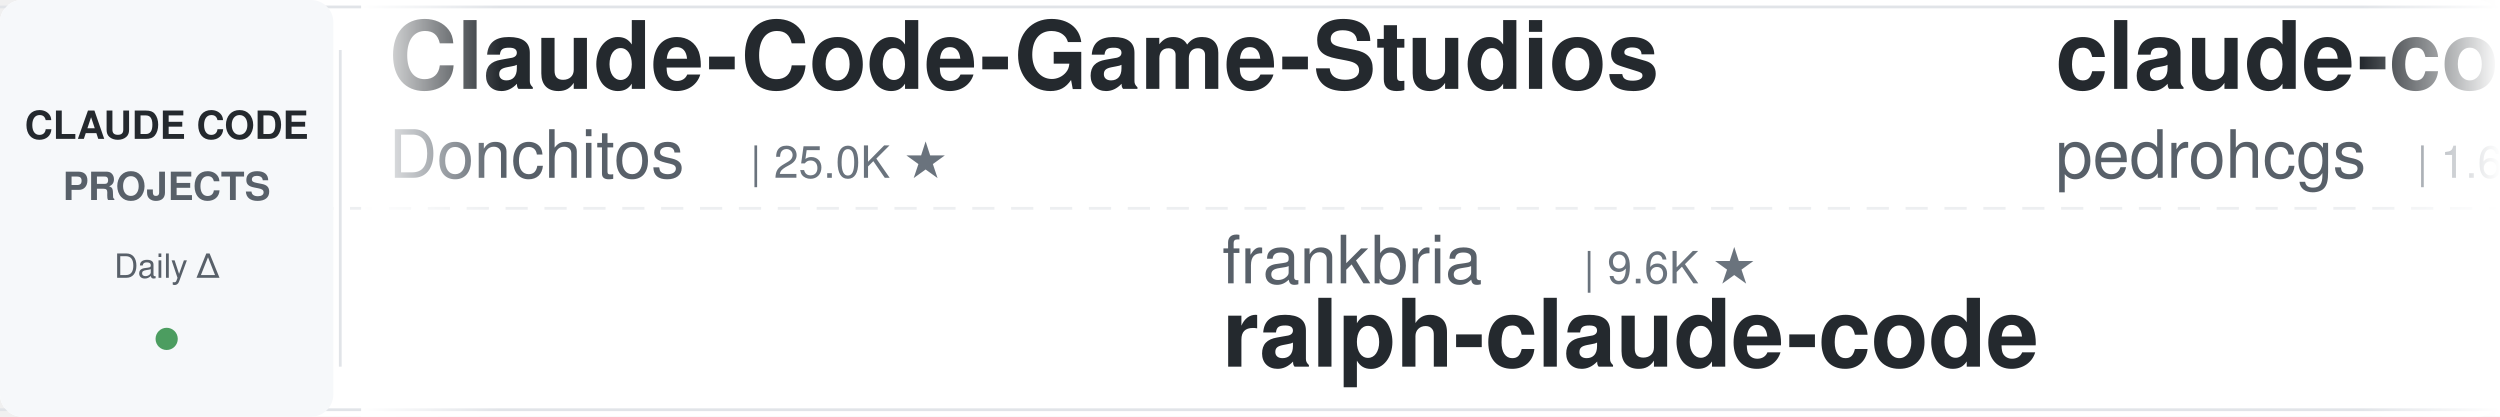
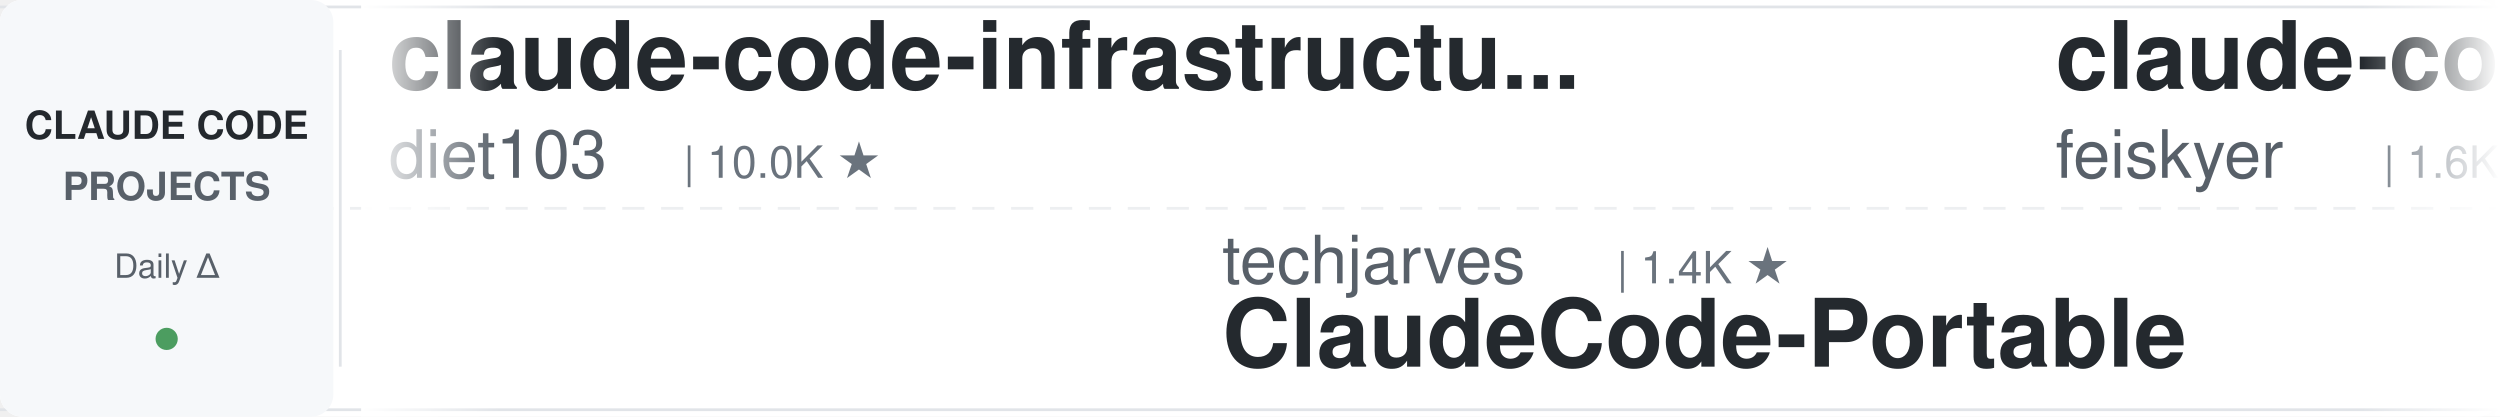
<svg xmlns="http://www.w3.org/2000/svg" width="900" height="150">
  <defs>
    <linearGradient id="leftFade" x1="0%" y1="0%" x2="100%" y2="0%">
      <stop offset="0%" style="stop-color:#ffffff;stop-opacity:1" />
      <stop offset="100%" style="stop-color:#ffffff;stop-opacity:0" />
    </linearGradient>
    <linearGradient id="rightFade" x1="0%" y1="0%" x2="100%" y2="0%">
      <stop offset="0%" style="stop-color:#ffffff;stop-opacity:0" />
      <stop offset="100%" style="stop-color:#ffffff;stop-opacity:1" />
    </linearGradient>
  </defs>
  <rect width="900" height="150" fill="#ffffff" rx="8" />
  <rect x="0" y="2" width="900" height="1" fill="#e1e4e8" />
  <rect x="0" y="147" width="900" height="1" fill="#e1e4e8" />
  <line x1="0" y1="75" x2="900" y2="75" stroke="#e1e4e8" stroke-width="1" stroke-dasharray="8 6" opacity="0.6" />
  <rect x="0" y="0" width="120" height="150" fill="#f6f8fa" rx="8" />
  <text x="60" y="50" font-family="-apple-system, BlinkMacSystemFont, 'Segoe UI', Helvetica, Arial, sans-serif" font-size="14" font-weight="600" fill="#24292e" text-anchor="middle">CLAUDE CODE</text>
  <text x="60" y="72" font-family="-apple-system, BlinkMacSystemFont, 'Segoe UI', Helvetica, Arial, sans-serif" font-size="14" font-weight="600" fill="#586069" text-anchor="middle">PROJECTS</text>
  <text x="60" y="100" font-family="-apple-system, BlinkMacSystemFont, 'Segoe UI', Helvetica, Arial, sans-serif" font-size="12" font-weight="500" fill="#586069" text-anchor="middle">Daily Δ</text>
  <circle cx="60" cy="122" r="4" fill="#22863a" opacity="0.8" />
  <rect x="122" y="18" width="1" height="114" fill="#e1e4e8" />
  <clipPath id="tickerClip">
    <rect x="130" y="0" width="770" height="150" />
  </clipPath>
  <g clip-path="url(#tickerClip)">
    <g id="tickerItems">
      <animateTransform attributeName="transform" attributeType="XML" type="translate" from="0 0" to="-3000 0" dur="54s" repeatCount="indefinite" />
      <g transform="translate(0, 0)">
-         <text x="140" y="32" font-family="-apple-system, BlinkMacSystemFont, 'Segoe UI', Helvetica, Arial, sans-serif" font-size="34" font-weight="600" fill="#24292e">Claude-Code-Game-Studios</text>
-         <text x="140" y="64" font-family="-apple-system, BlinkMacSystemFont, 'Segoe UI', Helvetica, Arial, sans-serif" font-size="24" font-weight="400" fill="#586069">Donchitos</text>
-         <text x="270" y="64" font-family="-apple-system, BlinkMacSystemFont, 'Segoe UI', Helvetica, Arial, sans-serif" font-size="16" font-weight="500" fill="#6a737d">| 25.0K ★</text>
+         <text x="140" y="32" font-family="-apple-system, BlinkMacSystemFont, 'Segoe UI', Helvetica, Arial, sans-serif" font-size="34" font-weight="600" fill="#24292e">claude-code-infrastructu...</text>
+         <text x="140" y="64" font-family="-apple-system, BlinkMacSystemFont, 'Segoe UI', Helvetica, Arial, sans-serif" font-size="24" font-weight="400" fill="#586069">diet103</text>
+         <text x="246" y="64" font-family="-apple-system, BlinkMacSystemFont, 'Segoe UI', Helvetica, Arial, sans-serif" font-size="16" font-weight="500" fill="#6a737d">| 10.0K ★</text>
      </g>
      <g transform="translate(300, 0)">
-         <text x="140" y="102" font-family="-apple-system, BlinkMacSystemFont, 'Segoe UI', Helvetica, Arial, sans-serif" font-size="24" font-weight="400" fill="#586069">frankbria</text>
-         <text x="270" y="102" font-family="-apple-system, BlinkMacSystemFont, 'Segoe UI', Helvetica, Arial, sans-serif" font-size="16" font-weight="500" fill="#6a737d">| 9.6K ★</text>
-         <text x="140" y="132" font-family="-apple-system, BlinkMacSystemFont, 'Segoe UI', Helvetica, Arial, sans-serif" font-size="34" font-weight="600" fill="#24292e">ralph-claude-code</text>
+         <text x="140" y="102" font-family="-apple-system, BlinkMacSystemFont, 'Segoe UI', Helvetica, Arial, sans-serif" font-size="24" font-weight="400" fill="#586069">techjarves</text>
+         <text x="282" y="102" font-family="-apple-system, BlinkMacSystemFont, 'Segoe UI', Helvetica, Arial, sans-serif" font-size="16" font-weight="500" fill="#6a737d">| 1.4K ★</text>
+         <text x="140" y="132" font-family="-apple-system, BlinkMacSystemFont, 'Segoe UI', Helvetica, Arial, sans-serif" font-size="34" font-weight="600" fill="#24292e">ClaudeCode-Portable</text>
      </g>
      <g transform="translate(600, 0)">
-         <text x="140" y="32" font-family="-apple-system, BlinkMacSystemFont, 'Segoe UI', Helvetica, Arial, sans-serif" font-size="34" font-weight="600" fill="#24292e">claude-code-my-workflow</text>
-         <text x="140" y="64" font-family="-apple-system, BlinkMacSystemFont, 'Segoe UI', Helvetica, Arial, sans-serif" font-size="24" font-weight="400" fill="#586069">pedrohcgs</text>
-         <text x="270" y="64" font-family="-apple-system, BlinkMacSystemFont, 'Segoe UI', Helvetica, Arial, sans-serif" font-size="16" font-weight="500" fill="#6a737d">| 1.6K ★</text>
+         <text x="140" y="32" font-family="-apple-system, BlinkMacSystemFont, 'Segoe UI', Helvetica, Arial, sans-serif" font-size="34" font-weight="600" fill="#24292e">claude-code-settings</text>
+         <text x="140" y="64" font-family="-apple-system, BlinkMacSystemFont, 'Segoe UI', Helvetica, Arial, sans-serif" font-size="24" font-weight="400" fill="#586069">feiskyer</text>
+         <text x="258" y="64" font-family="-apple-system, BlinkMacSystemFont, 'Segoe UI', Helvetica, Arial, sans-serif" font-size="16" font-weight="500" fill="#6a737d">| 1.6K ★</text>
      </g>
      <g transform="translate(900, 0)">
-         <text x="140" y="102" font-family="-apple-system, BlinkMacSystemFont, 'Segoe UI', Helvetica, Arial, sans-serif" font-size="24" font-weight="400" fill="#586069">feiskyer</text>
-         <text x="258" y="102" font-family="-apple-system, BlinkMacSystemFont, 'Segoe UI', Helvetica, Arial, sans-serif" font-size="16" font-weight="500" fill="#6a737d">| 1.6K ★</text>
-         <text x="140" y="132" font-family="-apple-system, BlinkMacSystemFont, 'Segoe UI', Helvetica, Arial, sans-serif" font-size="34" font-weight="600" fill="#24292e">claude-code-settings</text>
+         <text x="140" y="102" font-family="-apple-system, BlinkMacSystemFont, 'Segoe UI', Helvetica, Arial, sans-serif" font-size="24" font-weight="400" fill="#586069">krusemediallc</text>
+         <text x="318" y="102" font-family="-apple-system, BlinkMacSystemFont, 'Segoe UI', Helvetica, Arial, sans-serif" font-size="16" font-weight="500" fill="#6a737d">| 1.5K ★</text>
+         <text x="140" y="132" font-family="-apple-system, BlinkMacSystemFont, 'Segoe UI', Helvetica, Arial, sans-serif" font-size="34" font-weight="600" fill="#24292e">arcads-claude-code</text>
      </g>
      <g transform="translate(1200, 0)">
-         <text x="140" y="32" font-family="-apple-system, BlinkMacSystemFont, 'Segoe UI', Helvetica, Arial, sans-serif" font-size="34" font-weight="600" fill="#24292e">claude-code-ultimate-gui...</text>
-         <text x="140" y="64" font-family="-apple-system, BlinkMacSystemFont, 'Segoe UI', Helvetica, Arial, sans-serif" font-size="24" font-weight="400" fill="#586069">FlorianBruniaux</text>
-         <text x="342" y="64" font-family="-apple-system, BlinkMacSystemFont, 'Segoe UI', Helvetica, Arial, sans-serif" font-size="16" font-weight="500" fill="#6a737d">| 6.0K ★</text>
+         <text x="140" y="32" font-family="-apple-system, BlinkMacSystemFont, 'Segoe UI', Helvetica, Arial, sans-serif" font-size="34" font-weight="600" fill="#24292e">Open-ClaudeCode</text>
+         <text x="140" y="64" font-family="-apple-system, BlinkMacSystemFont, 'Segoe UI', Helvetica, Arial, sans-serif" font-size="24" font-weight="400" fill="#586069">LING71671</text>
+         <text x="270" y="64" font-family="-apple-system, BlinkMacSystemFont, 'Segoe UI', Helvetica, Arial, sans-serif" font-size="16" font-weight="500" fill="#6a737d">| 949 ★</text>
      </g>
      <g transform="translate(1500, 0)">
-         <text x="140" y="102" font-family="-apple-system, BlinkMacSystemFont, 'Segoe UI', Helvetica, Arial, sans-serif" font-size="24" font-weight="400" fill="#586069">OneRedOak</text>
-         <text x="270" y="102" font-family="-apple-system, BlinkMacSystemFont, 'Segoe UI', Helvetica, Arial, sans-serif" font-size="16" font-weight="500" fill="#6a737d">| 3.9K ★</text>
-         <text x="140" y="132" font-family="-apple-system, BlinkMacSystemFont, 'Segoe UI', Helvetica, Arial, sans-serif" font-size="34" font-weight="600" fill="#24292e">claude-code-workflows</text>
+         <text x="140" y="102" font-family="-apple-system, BlinkMacSystemFont, 'Segoe UI', Helvetica, Arial, sans-serif" font-size="24" font-weight="400" fill="#586069">ding113</text>
+         <text x="246" y="102" font-family="-apple-system, BlinkMacSystemFont, 'Segoe UI', Helvetica, Arial, sans-serif" font-size="16" font-weight="500" fill="#6a737d">| 3.4K ★</text>
+         <text x="140" y="132" font-family="-apple-system, BlinkMacSystemFont, 'Segoe UI', Helvetica, Arial, sans-serif" font-size="34" font-weight="600" fill="#24292e">claude-code-hub</text>
      </g>
      <g transform="translate(1800, 0)">
-         <text x="140" y="32" font-family="-apple-system, BlinkMacSystemFont, 'Segoe UI', Helvetica, Arial, sans-serif" font-size="34" font-weight="600" fill="#24292e">system_prompts_leaks</text>
-         <text x="140" y="64" font-family="-apple-system, BlinkMacSystemFont, 'Segoe UI', Helvetica, Arial, sans-serif" font-size="24" font-weight="400" fill="#586069">asgeirtj</text>
-         <text x="258" y="64" font-family="-apple-system, BlinkMacSystemFont, 'Segoe UI', Helvetica, Arial, sans-serif" font-size="16" font-weight="500" fill="#6a737d">| 65.0K ★</text>
+         <text x="140" y="32" font-family="-apple-system, BlinkMacSystemFont, 'Segoe UI', Helvetica, Arial, sans-serif" font-size="34" font-weight="600" fill="#24292e">Dive-into-Claude-Code</text>
+         <text x="140" y="64" font-family="-apple-system, BlinkMacSystemFont, 'Segoe UI', Helvetica, Arial, sans-serif" font-size="24" font-weight="400" fill="#586069">VILA-Lab</text>
+         <text x="258" y="64" font-family="-apple-system, BlinkMacSystemFont, 'Segoe UI', Helvetica, Arial, sans-serif" font-size="16" font-weight="500" fill="#6a737d">| 2.1K ★</text>
      </g>
      <g transform="translate(2100, 0)">
-         <text x="140" y="102" font-family="-apple-system, BlinkMacSystemFont, 'Segoe UI', Helvetica, Arial, sans-serif" font-size="24" font-weight="400" fill="#586069">ponponon</text>
-         <text x="258" y="102" font-family="-apple-system, BlinkMacSystemFont, 'Segoe UI', Helvetica, Arial, sans-serif" font-size="16" font-weight="500" fill="#6a737d">| 2.3K ★</text>
-         <text x="140" y="132" font-family="-apple-system, BlinkMacSystemFont, 'Segoe UI', Helvetica, Arial, sans-serif" font-size="34" font-weight="600" fill="#24292e">claude_code_src</text>
+         <text x="140" y="102" font-family="-apple-system, BlinkMacSystemFont, 'Segoe UI', Helvetica, Arial, sans-serif" font-size="24" font-weight="400" fill="#586069">xu-xiang</text>
+         <text x="258" y="102" font-family="-apple-system, BlinkMacSystemFont, 'Segoe UI', Helvetica, Arial, sans-serif" font-size="16" font-weight="500" fill="#6a737d">| 1.9K ★</text>
+         <text x="140" y="132" font-family="-apple-system, BlinkMacSystemFont, 'Segoe UI', Helvetica, Arial, sans-serif" font-size="34" font-weight="600" fill="#24292e">everything-claude-code-z...</text>
      </g>
      <g transform="translate(2400, 0)">
-         <text x="140" y="32" font-family="-apple-system, BlinkMacSystemFont, 'Segoe UI', Helvetica, Arial, sans-serif" font-size="34" font-weight="600" fill="#24292e">edmunds-claude-code</text>
-         <text x="140" y="64" font-family="-apple-system, BlinkMacSystemFont, 'Segoe UI', Helvetica, Arial, sans-serif" font-size="24" font-weight="400" fill="#586069">edmund-io</text>
-         <text x="270" y="64" font-family="-apple-system, BlinkMacSystemFont, 'Segoe UI', Helvetica, Arial, sans-serif" font-size="16" font-weight="500" fill="#6a737d">| 1.5K ★</text>
+         <text x="140" y="32" font-family="-apple-system, BlinkMacSystemFont, 'Segoe UI', Helvetica, Arial, sans-serif" font-size="34" font-weight="600" fill="#24292e">ralph-claude-code</text>
+         <text x="140" y="64" font-family="-apple-system, BlinkMacSystemFont, 'Segoe UI', Helvetica, Arial, sans-serif" font-size="24" font-weight="400" fill="#586069">frankbria</text>
+         <text x="270" y="64" font-family="-apple-system, BlinkMacSystemFont, 'Segoe UI', Helvetica, Arial, sans-serif" font-size="16" font-weight="500" fill="#6a737d">| 9.6K ★</text>
      </g>
      <g transform="translate(2700, 0)">
-         <text x="140" y="102" font-family="-apple-system, BlinkMacSystemFont, 'Segoe UI', Helvetica, Arial, sans-serif" font-size="24" font-weight="400" fill="#586069">ykdojo</text>
-         <text x="234" y="102" font-family="-apple-system, BlinkMacSystemFont, 'Segoe UI', Helvetica, Arial, sans-serif" font-size="16" font-weight="500" fill="#6a737d">| 10.1K ★</text>
-         <text x="140" y="132" font-family="-apple-system, BlinkMacSystemFont, 'Segoe UI', Helvetica, Arial, sans-serif" font-size="34" font-weight="600" fill="#24292e">claude-code-tips</text>
+         <text x="140" y="102" font-family="-apple-system, BlinkMacSystemFont, 'Segoe UI', Helvetica, Arial, sans-serif" font-size="24" font-weight="400" fill="#586069">davila7</text>
+         <text x="246" y="102" font-family="-apple-system, BlinkMacSystemFont, 'Segoe UI', Helvetica, Arial, sans-serif" font-size="16" font-weight="500" fill="#6a737d">| 30.6K ★</text>
+         <text x="140" y="132" font-family="-apple-system, BlinkMacSystemFont, 'Segoe UI', Helvetica, Arial, sans-serif" font-size="34" font-weight="600" fill="#24292e">claude-code-templates</text>
      </g>
      <g transform="translate(3000, 0)">
-         <text x="140" y="32" font-family="-apple-system, BlinkMacSystemFont, 'Segoe UI', Helvetica, Arial, sans-serif" font-size="34" font-weight="600" fill="#24292e">Claude-Code-Game-Studios</text>
-         <text x="140" y="64" font-family="-apple-system, BlinkMacSystemFont, 'Segoe UI', Helvetica, Arial, sans-serif" font-size="24" font-weight="400" fill="#586069">Donchitos</text>
-         <text x="270" y="64" font-family="-apple-system, BlinkMacSystemFont, 'Segoe UI', Helvetica, Arial, sans-serif" font-size="16" font-weight="500" fill="#6a737d">| 25.0K ★</text>
+         <text x="140" y="32" font-family="-apple-system, BlinkMacSystemFont, 'Segoe UI', Helvetica, Arial, sans-serif" font-size="34" font-weight="600" fill="#24292e">claude-code-infrastructu...</text>
+         <text x="140" y="64" font-family="-apple-system, BlinkMacSystemFont, 'Segoe UI', Helvetica, Arial, sans-serif" font-size="24" font-weight="400" fill="#586069">diet103</text>
+         <text x="246" y="64" font-family="-apple-system, BlinkMacSystemFont, 'Segoe UI', Helvetica, Arial, sans-serif" font-size="16" font-weight="500" fill="#6a737d">| 10.0K ★</text>
      </g>
      <g transform="translate(3300, 0)">
-         <text x="140" y="102" font-family="-apple-system, BlinkMacSystemFont, 'Segoe UI', Helvetica, Arial, sans-serif" font-size="24" font-weight="400" fill="#586069">frankbria</text>
-         <text x="270" y="102" font-family="-apple-system, BlinkMacSystemFont, 'Segoe UI', Helvetica, Arial, sans-serif" font-size="16" font-weight="500" fill="#6a737d">| 9.6K ★</text>
-         <text x="140" y="132" font-family="-apple-system, BlinkMacSystemFont, 'Segoe UI', Helvetica, Arial, sans-serif" font-size="34" font-weight="600" fill="#24292e">ralph-claude-code</text>
+         <text x="140" y="102" font-family="-apple-system, BlinkMacSystemFont, 'Segoe UI', Helvetica, Arial, sans-serif" font-size="24" font-weight="400" fill="#586069">techjarves</text>
+         <text x="282" y="102" font-family="-apple-system, BlinkMacSystemFont, 'Segoe UI', Helvetica, Arial, sans-serif" font-size="16" font-weight="500" fill="#6a737d">| 1.4K ★</text>
+         <text x="140" y="132" font-family="-apple-system, BlinkMacSystemFont, 'Segoe UI', Helvetica, Arial, sans-serif" font-size="34" font-weight="600" fill="#24292e">ClaudeCode-Portable</text>
      </g>
      <g transform="translate(3600, 0)">
-         <text x="140" y="32" font-family="-apple-system, BlinkMacSystemFont, 'Segoe UI', Helvetica, Arial, sans-serif" font-size="34" font-weight="600" fill="#24292e">claude-code-my-workflow</text>
-         <text x="140" y="64" font-family="-apple-system, BlinkMacSystemFont, 'Segoe UI', Helvetica, Arial, sans-serif" font-size="24" font-weight="400" fill="#586069">pedrohcgs</text>
-         <text x="270" y="64" font-family="-apple-system, BlinkMacSystemFont, 'Segoe UI', Helvetica, Arial, sans-serif" font-size="16" font-weight="500" fill="#6a737d">| 1.6K ★</text>
+         <text x="140" y="32" font-family="-apple-system, BlinkMacSystemFont, 'Segoe UI', Helvetica, Arial, sans-serif" font-size="34" font-weight="600" fill="#24292e">claude-code-settings</text>
+         <text x="140" y="64" font-family="-apple-system, BlinkMacSystemFont, 'Segoe UI', Helvetica, Arial, sans-serif" font-size="24" font-weight="400" fill="#586069">feiskyer</text>
+         <text x="258" y="64" font-family="-apple-system, BlinkMacSystemFont, 'Segoe UI', Helvetica, Arial, sans-serif" font-size="16" font-weight="500" fill="#6a737d">| 1.6K ★</text>
      </g>
      <g transform="translate(3900, 0)">
-         <text x="140" y="102" font-family="-apple-system, BlinkMacSystemFont, 'Segoe UI', Helvetica, Arial, sans-serif" font-size="24" font-weight="400" fill="#586069">feiskyer</text>
-         <text x="258" y="102" font-family="-apple-system, BlinkMacSystemFont, 'Segoe UI', Helvetica, Arial, sans-serif" font-size="16" font-weight="500" fill="#6a737d">| 1.6K ★</text>
-         <text x="140" y="132" font-family="-apple-system, BlinkMacSystemFont, 'Segoe UI', Helvetica, Arial, sans-serif" font-size="34" font-weight="600" fill="#24292e">claude-code-settings</text>
+         <text x="140" y="102" font-family="-apple-system, BlinkMacSystemFont, 'Segoe UI', Helvetica, Arial, sans-serif" font-size="24" font-weight="400" fill="#586069">krusemediallc</text>
+         <text x="318" y="102" font-family="-apple-system, BlinkMacSystemFont, 'Segoe UI', Helvetica, Arial, sans-serif" font-size="16" font-weight="500" fill="#6a737d">| 1.5K ★</text>
+         <text x="140" y="132" font-family="-apple-system, BlinkMacSystemFont, 'Segoe UI', Helvetica, Arial, sans-serif" font-size="34" font-weight="600" fill="#24292e">arcads-claude-code</text>
      </g>
    </g>
  </g>
  <rect x="130" y="0" width="50" height="150" fill="url(#leftFade)" />
  <rect x="850" y="0" width="50" height="150" fill="url(#rightFade)" />
</svg>
